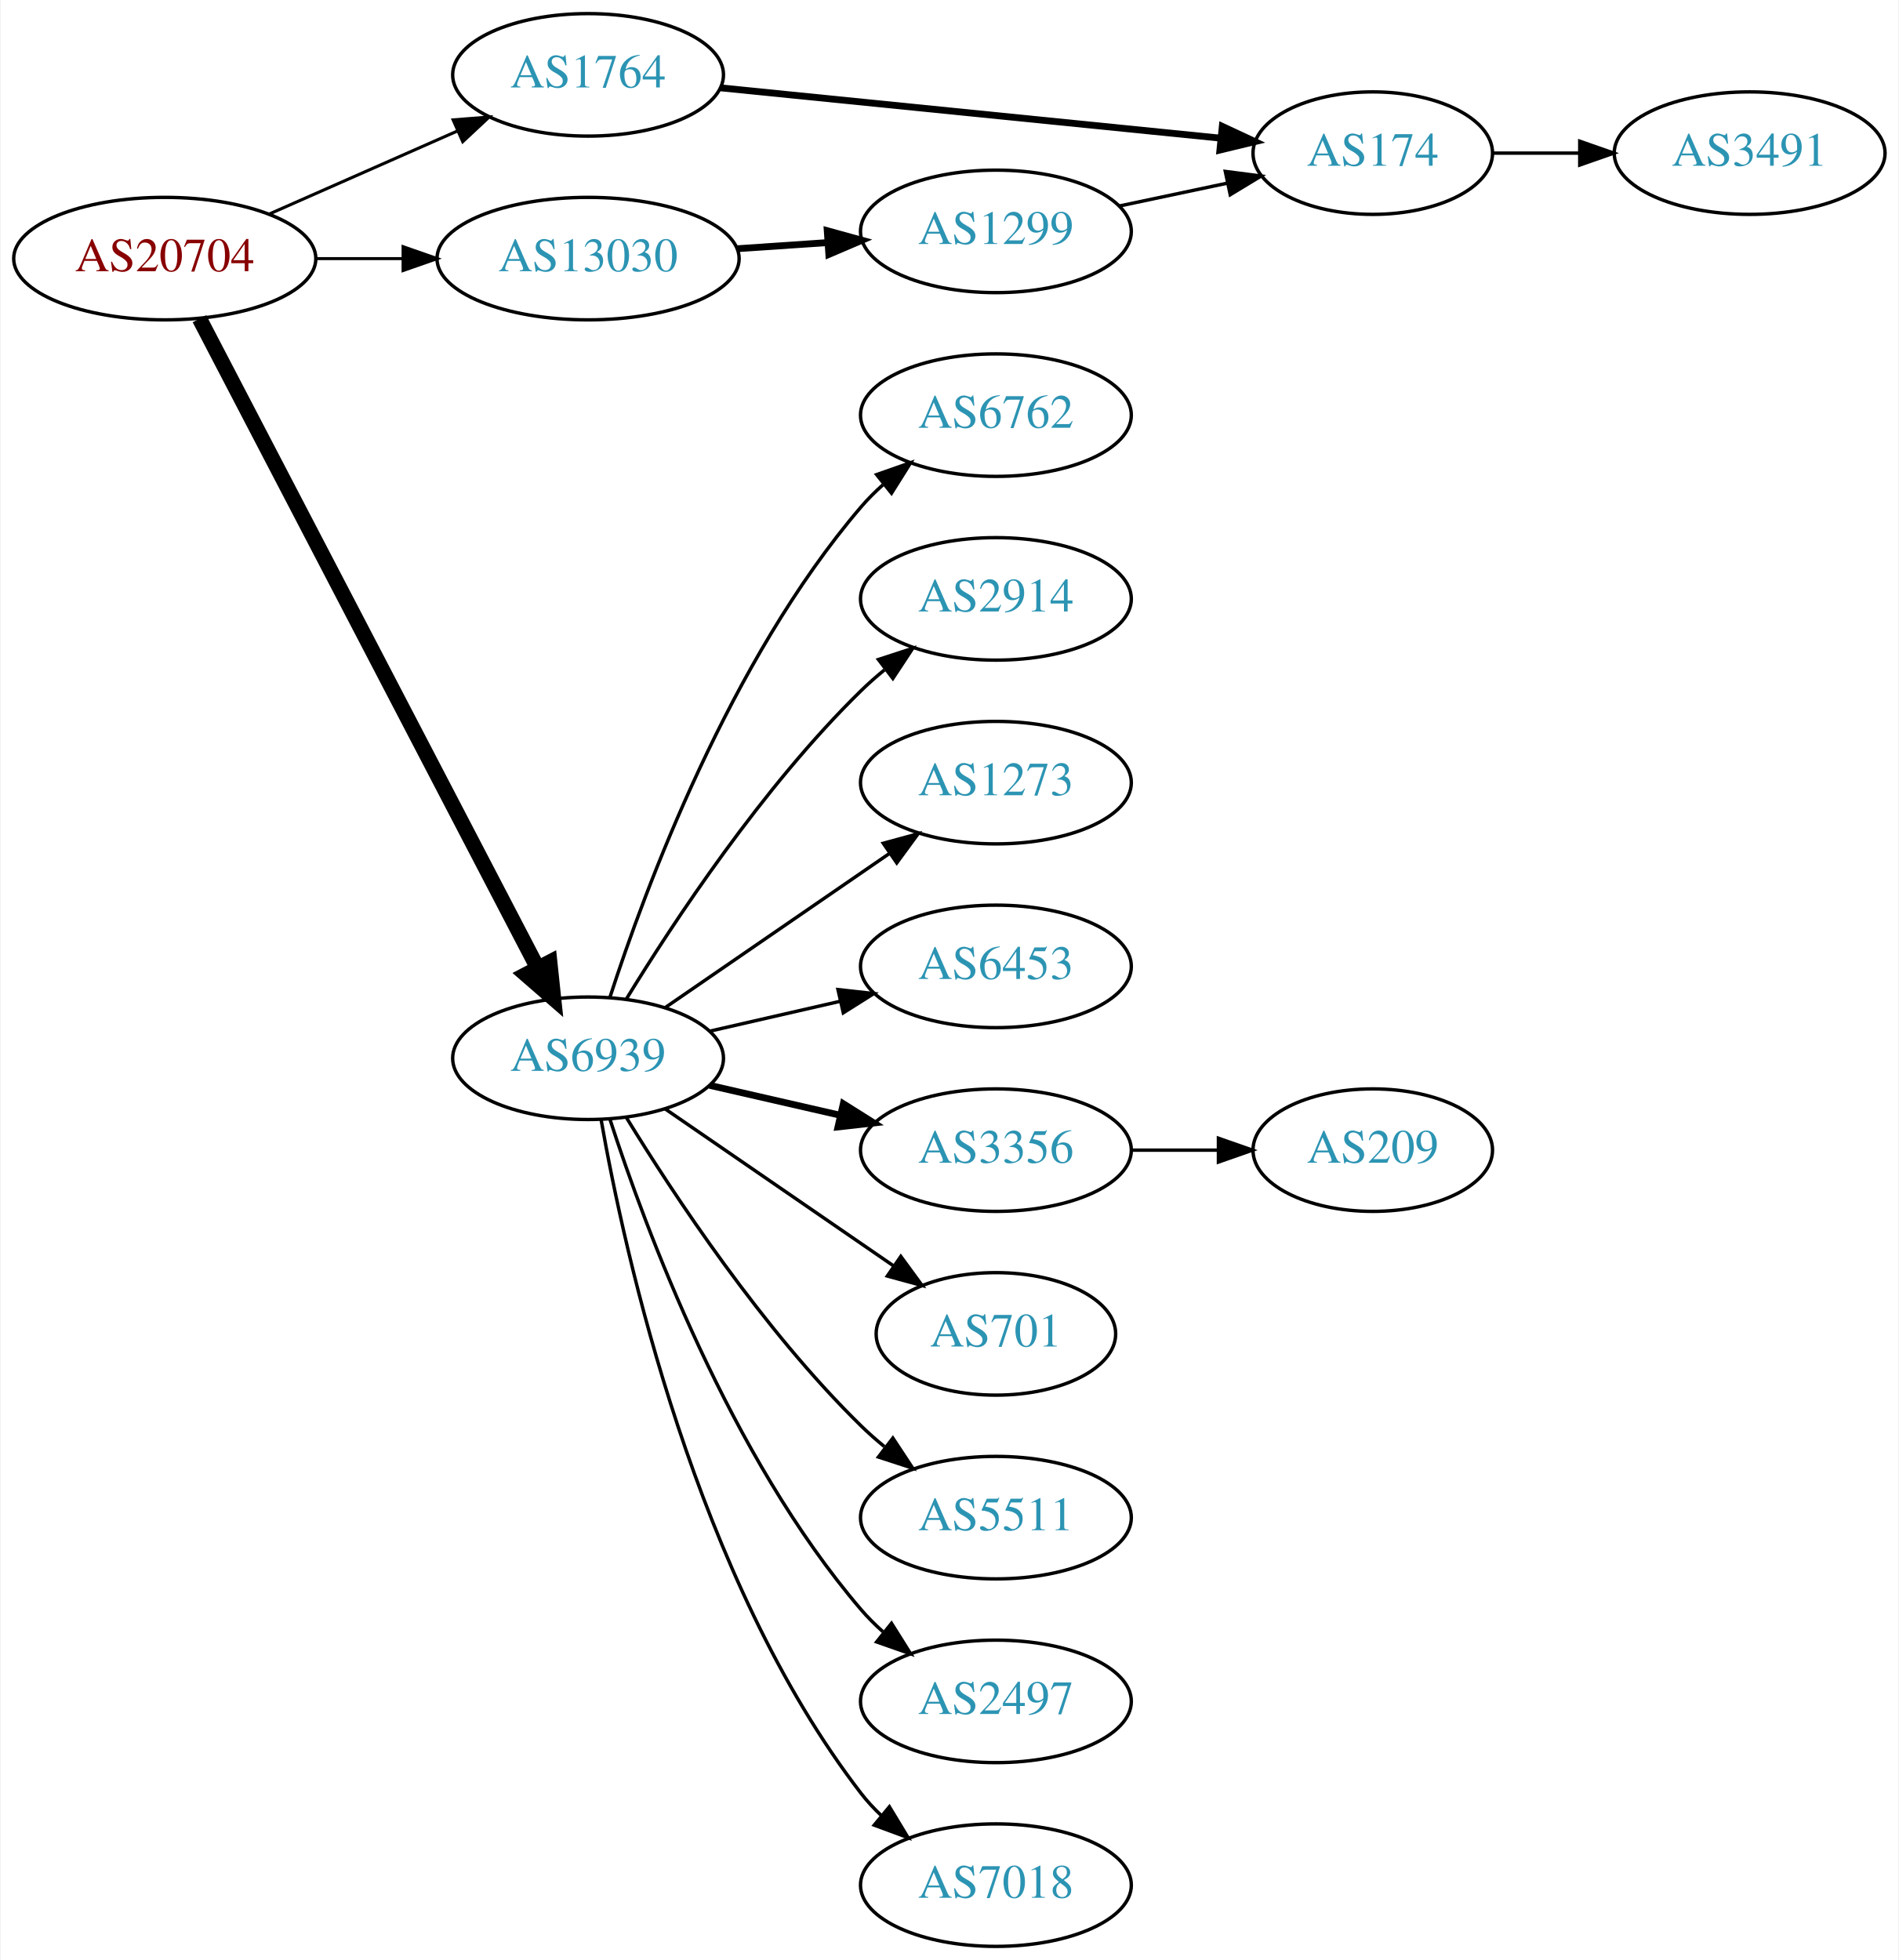
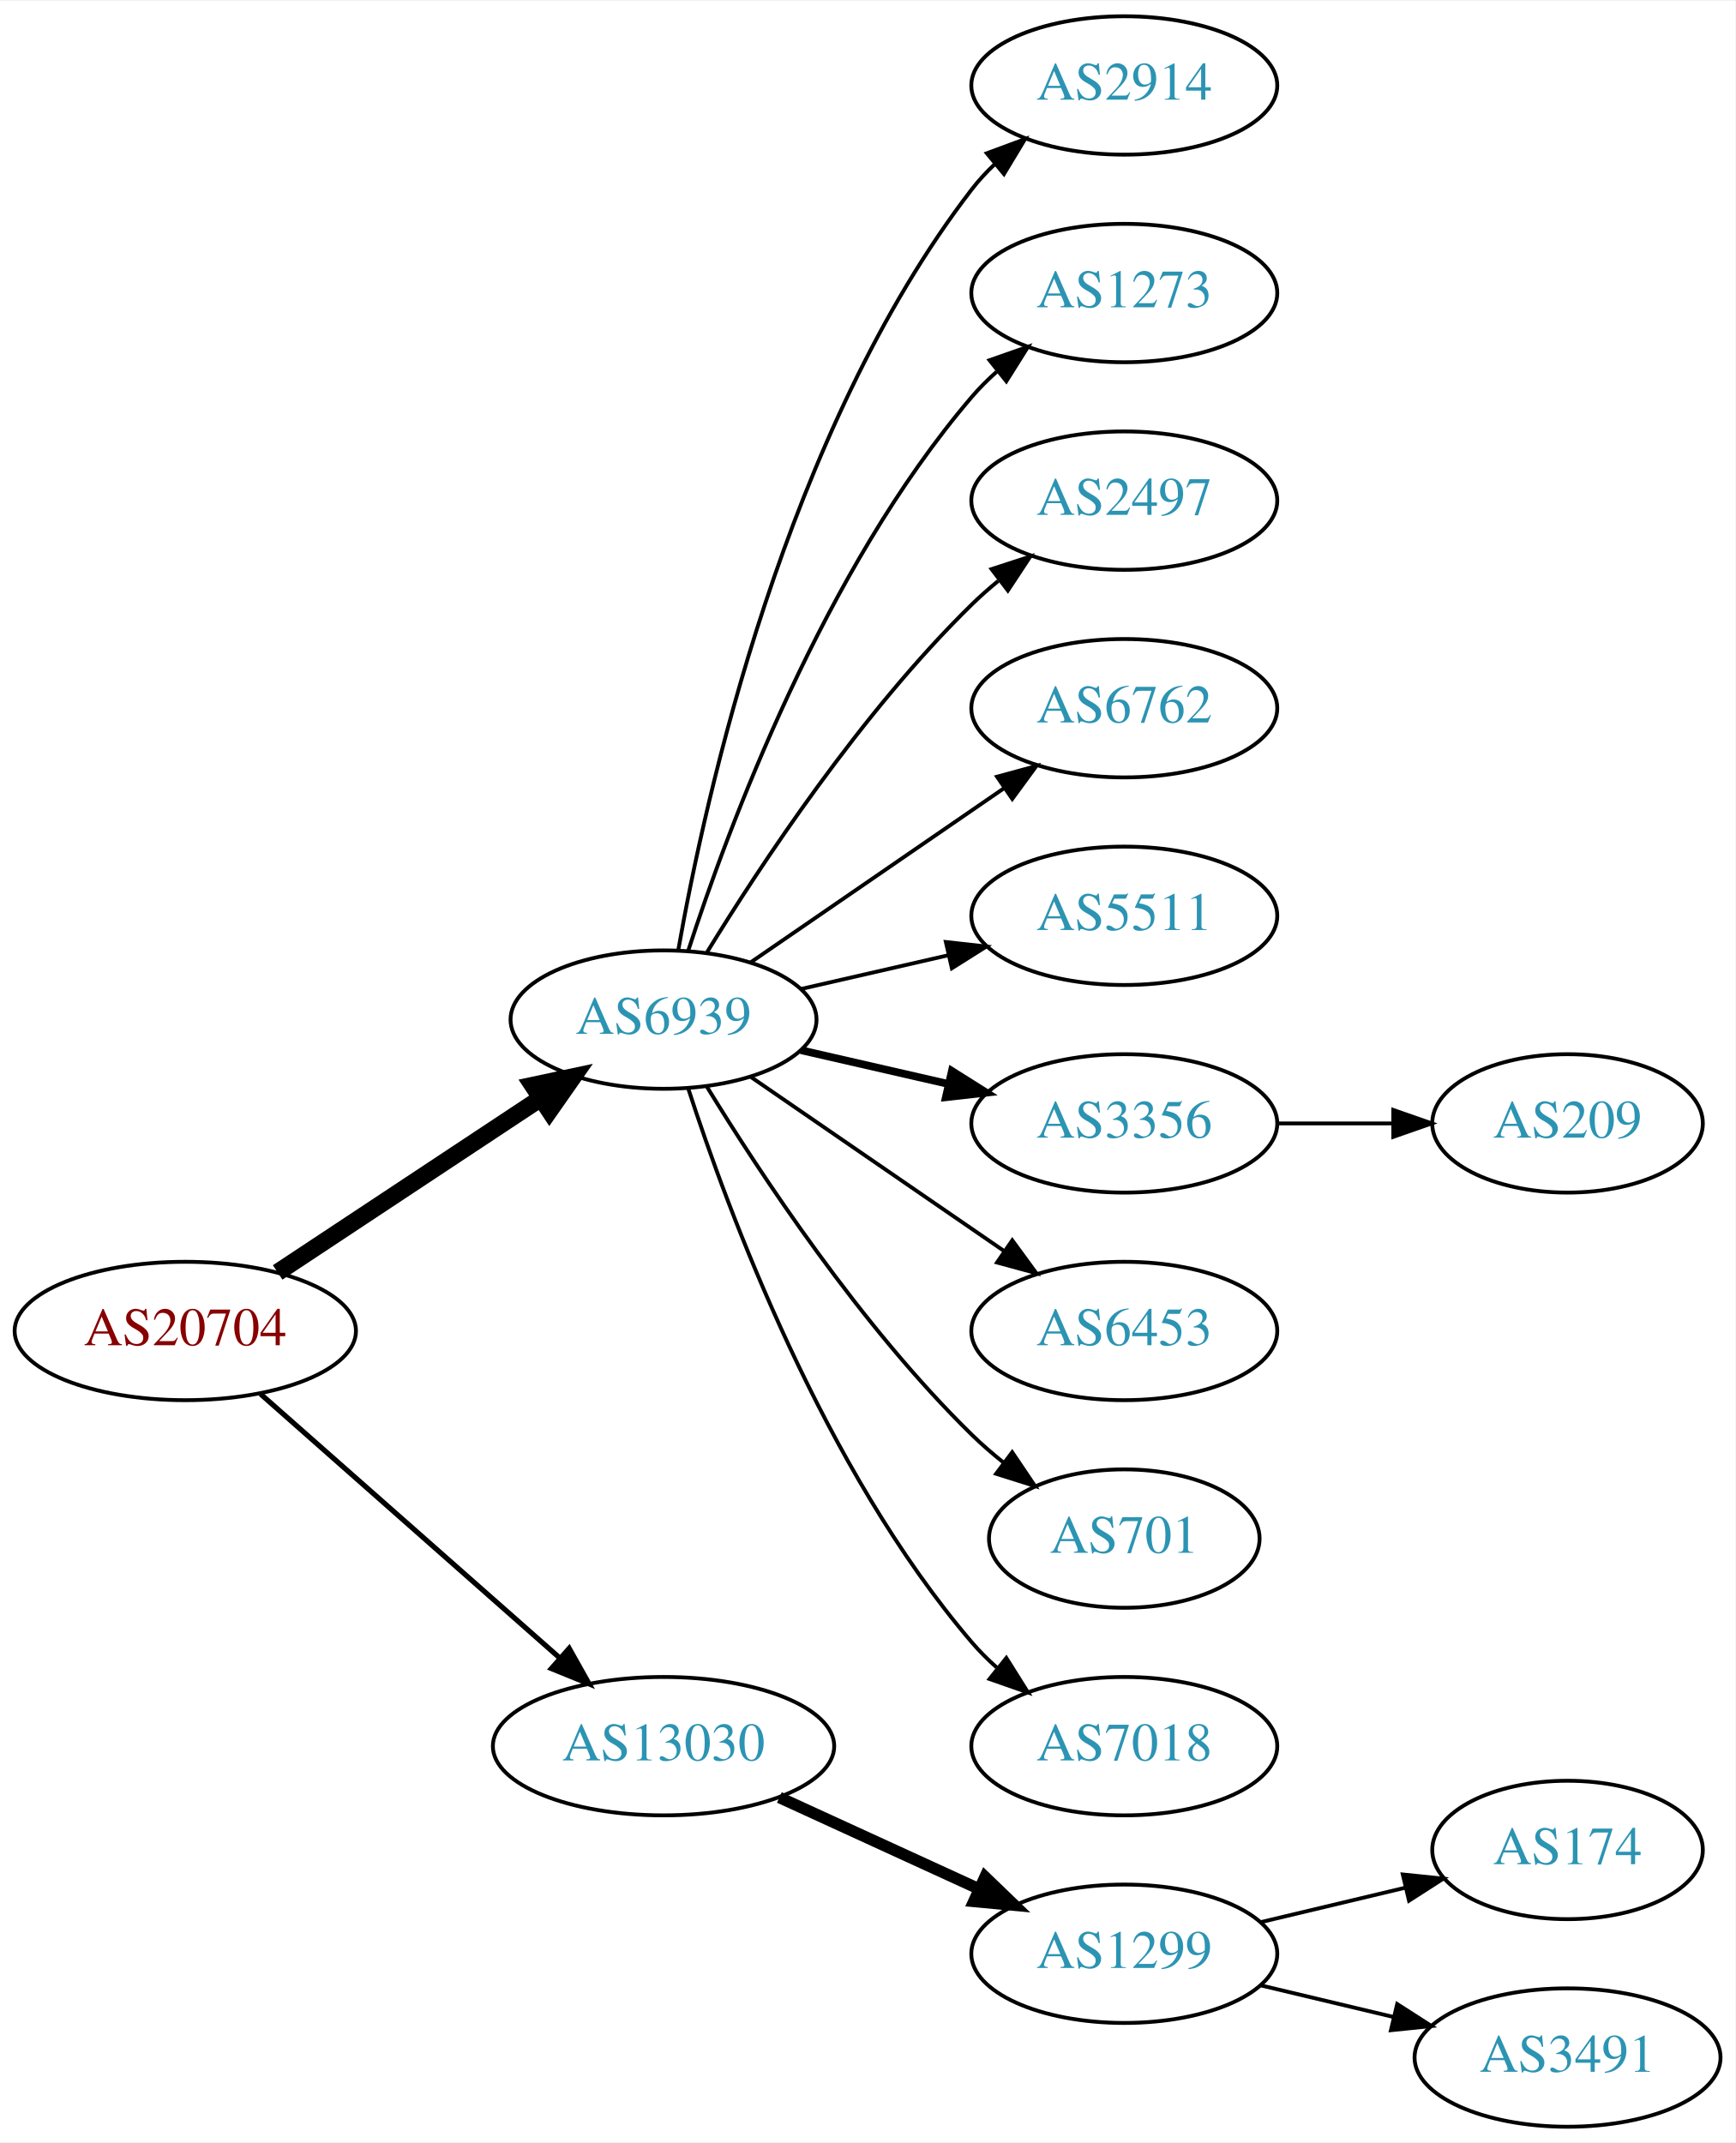
- <svg xmlns="http://www.w3.org/2000/svg" xmlns:xlink="http://www.w3.org/1999/xlink" width="558pt" height="576pt" viewBox="0.00 0.00 557.56 576.00">
-   <g id="graph0" class="graph" transform="scale(1 1) rotate(0) translate(4 572)">
-     <polygon fill="white" stroke="none" points="-4,4 -4,-572 553.564,-572 553.564,4 -4,4" />
+ <svg xmlns="http://www.w3.org/2000/svg" xmlns:xlink="http://www.w3.org/1999/xlink" width="451pt" height="557pt" viewBox="0.00 0.00 451.37 557.00">
+   <g id="graph0" class="graph" transform="scale(1 1) rotate(0) translate(4 553)">
+     <polygon fill="white" stroke="none" points="-4,4 -4,-553 447.37,-553 447.37,4 -4,4" />
    <g id="node1" class="node">
      <g id="a_node1">
        <a xlink:href="/asn/20704" xlink:title="AS20704 ~ Hirschstettnerstr. 19-21 L1 [AT]">
-           <ellipse fill="#ffffff" stroke="black" cx="44.196" cy="-496" rx="44.393" ry="18" />
-           <text text-anchor="middle" x="44.196" y="-492.3" font-family="Times,serif" font-size="14.00" fill="#880000">AS20704</text>
+           <ellipse fill="#ffffff" stroke="black" cx="44.196" cy="-207" rx="44.393" ry="18" />
+           <text text-anchor="middle" x="44.196" y="-203.3" font-family="Times,serif" font-size="14.00" fill="#880000">AS20704</text>
        </a>
      </g>
    </g>
    <g id="node2" class="node">
      <g id="a_node2">
-         <a xlink:href="/asn/1764" xlink:title="AS1764 ~ NEXTLAYER-AS [AT]">
-           <ellipse fill="#ffffff" stroke="black" cx="168.588" cy="-550" rx="39.794" ry="18" />
-           <text text-anchor="middle" x="168.588" y="-546.3" font-family="Times,serif" font-size="14.00" fill="#2c94b3">AS1764</text>
+         <a xlink:href="/asn/6939" xlink:title="AS6939 ~ Hurricane Electric LLC [US]">
+           <ellipse fill="#ffffff" stroke="black" cx="168.588" cy="-288" rx="39.794" ry="18" />
+           <text text-anchor="middle" x="168.588" y="-284.3" font-family="Times,serif" font-size="14.00" fill="#2c94b3">AS6939</text>
        </a>
      </g>
    </g>
    <g id="edge1" class="edge">
-       <path fill="none" stroke="black" stroke-width="0.9" d="M74.824,-509.072C91.418,-516.393 112.278,-525.597 130.011,-533.421" />
-       <polygon fill="black" stroke="black" stroke-width="0.9" points="128.933,-536.77 139.495,-537.605 131.758,-530.366 128.933,-536.77" />
+       <path fill="none" stroke="black" stroke-width="4.5" d="M68.217,-222.235C87.571,-235.044 115.406,-253.466 136.696,-267.555" />
+       <polygon fill="black" stroke="black" stroke-width="4.5" points="134.572,-270.871 145.084,-273.107 138.918,-264.304 134.572,-270.871" />
    </g>
    <g id="node3" class="node">
      <g id="a_node3">
-         <a xlink:href="/asn/6939" xlink:title="AS6939 ~ Hurricane Electric LLC [US]">
-           <ellipse fill="#ffffff" stroke="black" cx="168.588" cy="-261" rx="39.794" ry="18" />
-           <text text-anchor="middle" x="168.588" y="-257.3" font-family="Times,serif" font-size="14.00" fill="#2c94b3">AS6939</text>
+         <a xlink:href="/asn/13030" xlink:title="AS13030 ~ Init7 (Switzerland) Ltd. [CH]">
+           <ellipse fill="#ffffff" stroke="black" cx="168.588" cy="-99" rx="44.393" ry="18" />
+           <text text-anchor="middle" x="168.588" y="-95.3" font-family="Times,serif" font-size="14.00" fill="#2c94b3">AS13030</text>
        </a>
      </g>
    </g>
    <g id="edge2" class="edge">
-       <path fill="none" stroke="black" stroke-width="4.5" d="M54.395,-478.337C75.712,-437.408 128.585,-335.888 153.794,-287.486" />
-       <polygon fill="black" stroke="black" stroke-width="4.5" points="157.322,-289.236 158.449,-278.548 150.338,-285.598 157.322,-289.236" />
+       <path fill="none" stroke="black" stroke-width="1.35" d="M63.785,-190.597C84.482,-172.333 118.089,-142.678 141.434,-122.079" />
+       <polygon fill="black" stroke="black" stroke-width="1.35" points="144.043,-124.444 149.226,-115.203 139.412,-119.195 144.043,-124.444" />
    </g>
    <g id="node4" class="node">
      <g id="a_node4">
-         <a xlink:href="/asn/13030" xlink:title="AS13030 ~ Init7 (Switzerland) Ltd. [CH]">
-           <ellipse fill="#ffffff" stroke="black" cx="168.588" cy="-496" rx="44.393" ry="18" />
-           <text text-anchor="middle" x="168.588" y="-492.3" font-family="Times,serif" font-size="14.00" fill="#2c94b3">AS13030</text>
+         <a xlink:href="/asn/2914" xlink:title="AS2914 ~ NTT America, Inc. [US]">
+           <ellipse fill="#ffffff" stroke="black" cx="288.431" cy="-531" rx="39.794" ry="18" />
+           <text text-anchor="middle" x="288.431" y="-527.3" font-family="Times,serif" font-size="14.00" fill="#2c94b3">AS2914</text>
        </a>
      </g>
    </g>
    <g id="edge3" class="edge">
-       <path fill="none" stroke="black" stroke-width="0.9" d="M88.692,-496C96.898,-496 105.569,-496 114.041,-496" />
-       <polygon fill="black" stroke="black" stroke-width="0.9" points="114.233,-499.5 124.233,-496 114.233,-492.5 114.233,-499.5" />
+       <path fill="none" stroke="black" d="M172.406,-305.99C179.334,-345.435 200.291,-441.025 248.784,-504 250.563,-506.31 252.596,-508.5 254.776,-510.559" />
+       <polygon fill="black" stroke="black" points="252.672,-513.361 262.609,-517.036 257.133,-507.966 252.672,-513.361" />
    </g>
    <g id="node5" class="node">
      <g id="a_node5">
-         <a xlink:href="/asn/174" xlink:title="AS174 ~ Cogent Communications [US]">
-           <ellipse fill="#ffffff" stroke="black" cx="399.174" cy="-527" rx="35.194" ry="18" />
-           <text text-anchor="middle" x="399.174" y="-523.3" font-family="Times,serif" font-size="14.00" fill="#2c94b3">AS174</text>
+         <a xlink:href="/asn/1273" xlink:title="AS1273 ~ Vodafone Group PLC [EU]">
+           <ellipse fill="#ffffff" stroke="black" cx="288.431" cy="-477" rx="39.794" ry="18" />
+           <text text-anchor="middle" x="288.431" y="-473.3" font-family="Times,serif" font-size="14.00" fill="#2c94b3">AS1273</text>
        </a>
      </g>
    </g>
    <g id="edge4" class="edge">
-       <path fill="none" stroke="black" stroke-width="2" d="M207.591,-546.176C248.053,-542.105 311.992,-535.671 354.5,-531.394" />
-       <polygon fill="black" stroke="black" stroke-width="2" points="354.953,-534.867 364.553,-530.383 354.252,-527.902 354.953,-534.867" />
+       <path fill="none" stroke="black" d="M175.035,-305.991C185.349,-337.816 210.212,-404.927 248.784,-450 250.73,-452.274 252.908,-454.449 255.213,-456.507" />
+       <polygon fill="black" stroke="black" points="253.383,-459.524 263.382,-463.027 257.75,-454.053 253.383,-459.524" />
+     </g>
+     <g id="node6" class="node">
+       <g id="a_node6">
+         <a xlink:href="/asn/2497" xlink:title="AS2497 ~ Internet Initiative Japan Inc. [JP]">
+           <ellipse fill="#ffffff" stroke="black" cx="288.431" cy="-423" rx="39.794" ry="18" />
+           <text text-anchor="middle" x="288.431" y="-419.3" font-family="Times,serif" font-size="14.00" fill="#2c94b3">AS2497</text>
+         </a>
+       </g>
+     </g>
+     <g id="edge5" class="edge">
+       <path fill="none" stroke="black" d="M179.854,-305.44C193.662,-327.991 219.851,-367.722 248.784,-396 250.924,-398.092 253.242,-400.137 255.642,-402.106" />
+       <polygon fill="black" stroke="black" points="253.908,-405.185 263.983,-408.464 258.152,-399.618 253.908,-405.185" />
    </g>
    <g id="node7" class="node">
      <g id="a_node7">
        <a xlink:href="/asn/6762" xlink:title="AS6762 ~ TELECOM ITALIA SPARKLE S.p.A. [IT]">
-           <ellipse fill="#ffffff" stroke="black" cx="288.431" cy="-450" rx="39.794" ry="18" />
-           <text text-anchor="middle" x="288.431" y="-446.3" font-family="Times,serif" font-size="14.00" fill="#2c94b3">AS6762</text>
+           <ellipse fill="#ffffff" stroke="black" cx="288.431" cy="-369" rx="39.794" ry="18" />
+           <text text-anchor="middle" x="288.431" y="-365.3" font-family="Times,serif" font-size="14.00" fill="#2c94b3">AS6762</text>
        </a>
      </g>
    </g>
    <g id="edge6" class="edge">
-       <path fill="none" stroke="black" d="M175.035,-278.991C185.349,-310.816 210.212,-377.927 248.784,-423 250.73,-425.274 252.908,-427.449 255.213,-429.507" />
-       <polygon fill="black" stroke="black" points="253.383,-432.524 263.382,-436.027 257.75,-427.053 253.383,-432.524" />
+       <path fill="none" stroke="black" d="M191.202,-302.857C209.691,-315.565 236.505,-333.995 257.134,-348.175" />
+       <polygon fill="black" stroke="black" points="255.331,-351.183 265.555,-353.963 259.296,-345.414 255.331,-351.183" />
    </g>
    <g id="node8" class="node">
      <g id="a_node8">
-         <a xlink:href="/asn/2914" xlink:title="AS2914 ~ NTT America, Inc. [US]">
-           <ellipse fill="#ffffff" stroke="black" cx="288.431" cy="-396" rx="39.794" ry="18" />
-           <text text-anchor="middle" x="288.431" y="-392.3" font-family="Times,serif" font-size="14.00" fill="#2c94b3">AS2914</text>
+         <a xlink:href="/asn/5511" xlink:title="AS5511 ~ Orange S.A. [FR]">
+           <ellipse fill="#ffffff" stroke="black" cx="288.431" cy="-315" rx="39.794" ry="18" />
+           <text text-anchor="middle" x="288.431" y="-311.3" font-family="Times,serif" font-size="14.00" fill="#2c94b3">AS5511</text>
        </a>
      </g>
    </g>
    <g id="edge7" class="edge">
-       <path fill="none" stroke="black" d="M179.854,-278.44C193.662,-300.991 219.851,-340.722 248.784,-369 250.924,-371.092 253.242,-373.137 255.642,-375.106" />
-       <polygon fill="black" stroke="black" points="253.908,-378.185 263.983,-381.464 258.152,-372.618 253.908,-378.185" />
+       <path fill="none" stroke="black" d="M204.308,-295.955C216.307,-298.704 229.928,-301.825 242.621,-304.733" />
+       <polygon fill="black" stroke="black" points="242.023,-308.187 252.552,-307.009 243.587,-301.364 242.023,-308.187" />
    </g>
    <g id="node9" class="node">
      <g id="a_node9">
-         <a xlink:href="/asn/1273" xlink:title="AS1273 ~ Vodafone Group PLC [EU]">
-           <ellipse fill="#ffffff" stroke="black" cx="288.431" cy="-342" rx="39.794" ry="18" />
-           <text text-anchor="middle" x="288.431" y="-338.3" font-family="Times,serif" font-size="14.00" fill="#2c94b3">AS1273</text>
+         <a xlink:href="/asn/3356" xlink:title="AS3356 ~ Level 3 Parent, LLC [US]">
+           <ellipse fill="#ffffff" stroke="black" cx="288.431" cy="-261" rx="39.794" ry="18" />
+           <text text-anchor="middle" x="288.431" y="-257.3" font-family="Times,serif" font-size="14.00" fill="#2c94b3">AS3356</text>
        </a>
      </g>
    </g>
    <g id="edge8" class="edge">
-       <path fill="none" stroke="black" d="M191.202,-275.857C209.691,-288.565 236.505,-306.995 257.134,-321.175" />
-       <polygon fill="black" stroke="black" points="255.331,-324.183 265.555,-326.963 259.296,-318.414 255.331,-324.183" />
+       <path fill="none" stroke="black" stroke-width="2" d="M204.308,-280.045C216.307,-277.296 229.928,-274.175 242.621,-271.267" />
+       <polygon fill="black" stroke="black" stroke-width="2" points="243.587,-274.636 252.552,-268.991 242.023,-267.813 243.587,-274.636" />
    </g>
    <g id="node10" class="node">
      <g id="a_node10">
        <a xlink:href="/asn/6453" xlink:title="AS6453 ~ TATA COMMUNICATIONS (AMERICA) INC [US]">
-           <ellipse fill="#ffffff" stroke="black" cx="288.431" cy="-288" rx="39.794" ry="18" />
-           <text text-anchor="middle" x="288.431" y="-284.3" font-family="Times,serif" font-size="14.00" fill="#2c94b3">AS6453</text>
+           <ellipse fill="#ffffff" stroke="black" cx="288.431" cy="-207" rx="39.794" ry="18" />
+           <text text-anchor="middle" x="288.431" y="-203.3" font-family="Times,serif" font-size="14.00" fill="#2c94b3">AS6453</text>
        </a>
      </g>
    </g>
    <g id="edge9" class="edge">
-       <path fill="none" stroke="black" d="M204.308,-268.955C216.307,-271.704 229.928,-274.825 242.621,-277.733" />
-       <polygon fill="black" stroke="black" points="242.023,-281.187 252.552,-280.009 243.587,-274.364 242.023,-281.187" />
+       <path fill="none" stroke="black" d="M191.202,-273.143C209.691,-260.435 236.505,-242.005 257.134,-227.825" />
+       <polygon fill="black" stroke="black" points="259.296,-230.586 265.555,-222.037 255.331,-224.817 259.296,-230.586" />
    </g>
    <g id="node11" class="node">
      <g id="a_node11">
-         <a xlink:href="/asn/3356" xlink:title="AS3356 ~ Level 3 Parent, LLC [US]">
-           <ellipse fill="#ffffff" stroke="black" cx="288.431" cy="-234" rx="39.794" ry="18" />
-           <text text-anchor="middle" x="288.431" y="-230.3" font-family="Times,serif" font-size="14.00" fill="#2c94b3">AS3356</text>
+         <a xlink:href="/asn/701" xlink:title="AS701 ~ UUNET [US]">
+           <ellipse fill="#ffffff" stroke="black" cx="288.431" cy="-153" rx="35.194" ry="18" />
+           <text text-anchor="middle" x="288.431" y="-149.3" font-family="Times,serif" font-size="14.00" fill="#2c94b3">AS701</text>
        </a>
      </g>
    </g>
    <g id="edge10" class="edge">
-       <path fill="none" stroke="black" stroke-width="2" d="M204.308,-253.045C216.307,-250.296 229.928,-247.175 242.621,-244.267" />
-       <polygon fill="black" stroke="black" stroke-width="2" points="243.587,-247.636 252.552,-241.991 242.023,-240.813 243.587,-247.636" />
+       <path fill="none" stroke="black" d="M179.854,-270.56C193.662,-248.009 219.851,-208.278 248.784,-180 251.32,-177.522 254.103,-175.11 256.979,-172.812" />
+       <polygon fill="black" stroke="black" points="259.275,-175.465 265.195,-166.679 255.088,-169.856 259.275,-175.465" />
    </g>
    <g id="node12" class="node">
      <g id="a_node12">
-         <a xlink:href="/asn/701" xlink:title="AS701 ~ UUNET [US]">
-           <ellipse fill="#ffffff" stroke="black" cx="288.431" cy="-180" rx="35.194" ry="18" />
-           <text text-anchor="middle" x="288.431" y="-176.3" font-family="Times,serif" font-size="14.00" fill="#2c94b3">AS701</text>
+         <a xlink:href="/asn/7018" xlink:title="AS7018 ~ AT&amp;T Services, Inc. [US]">
+           <ellipse fill="#ffffff" stroke="black" cx="288.431" cy="-99" rx="39.794" ry="18" />
+           <text text-anchor="middle" x="288.431" y="-95.3" font-family="Times,serif" font-size="14.00" fill="#2c94b3">AS7018</text>
        </a>
      </g>
    </g>
    <g id="edge11" class="edge">
-       <path fill="none" stroke="black" d="M191.202,-246.143C210.04,-233.195 237.519,-214.307 258.295,-200.027" />
-       <polygon fill="black" stroke="black" points="260.486,-202.768 266.744,-194.219 256.52,-196.999 260.486,-202.768" />
+       <path fill="none" stroke="black" d="M175.035,-270.009C185.349,-238.184 210.212,-171.073 248.784,-126 250.73,-123.726 252.908,-121.551 255.213,-119.493" />
+       <polygon fill="black" stroke="black" points="257.75,-121.947 263.382,-112.973 253.383,-116.476 257.75,-121.947" />
+     </g>
+     <g id="node14" class="node">
+       <g id="a_node14">
+         <a xlink:href="/asn/1299" xlink:title="AS1299 ~ Telia Carrier [EU]">
+           <ellipse fill="#ffffff" stroke="black" cx="288.431" cy="-45" rx="39.794" ry="18" />
+           <text text-anchor="middle" x="288.431" y="-41.3" font-family="Times,serif" font-size="14.00" fill="#2c94b3">AS1299</text>
+         </a>
+       </g>
+     </g>
+     <g id="edge13" class="edge">
+       <path fill="none" stroke="black" stroke-width="3" d="M198.718,-85.652C214.329,-78.498 233.727,-69.609 250.399,-61.969" />
+       <polygon fill="black" stroke="black" stroke-width="3" points="252.218,-64.986 259.851,-57.638 249.302,-58.622 252.218,-64.986" />
    </g>
    <g id="node13" class="node">
      <g id="a_node13">
-         <a xlink:href="/asn/5511" xlink:title="AS5511 ~ Orange S.A. [FR]">
-           <ellipse fill="#ffffff" stroke="black" cx="288.431" cy="-126" rx="39.794" ry="18" />
-           <text text-anchor="middle" x="288.431" y="-122.3" font-family="Times,serif" font-size="14.00" fill="#2c94b3">AS5511</text>
+         <a xlink:href="/asn/209" xlink:title="AS209 ~ CenturyLink Communications, LLC [US]">
+           <ellipse fill="#ffffff" stroke="black" cx="403.724" cy="-261" rx="35.194" ry="18" />
+           <text text-anchor="middle" x="403.724" y="-257.3" font-family="Times,serif" font-size="14.00" fill="#2c94b3">AS209</text>
        </a>
      </g>
    </g>
    <g id="edge12" class="edge">
-       <path fill="none" stroke="black" d="M179.854,-243.56C193.662,-221.009 219.851,-181.278 248.784,-153 250.924,-150.908 253.242,-148.863 255.642,-146.894" />
-       <polygon fill="black" stroke="black" points="258.152,-149.382 263.983,-140.536 253.908,-143.815 258.152,-149.382" />
-     </g>
-     <g id="node14" class="node">
-       <g id="a_node14">
-         <a xlink:href="/asn/2497" xlink:title="AS2497 ~ Internet Initiative Japan Inc. [JP]">
-           <ellipse fill="#ffffff" stroke="black" cx="288.431" cy="-72" rx="39.794" ry="18" />
-           <text text-anchor="middle" x="288.431" y="-68.3" font-family="Times,serif" font-size="14.00" fill="#2c94b3">AS2497</text>
-         </a>
-       </g>
-     </g>
-     <g id="edge13" class="edge">
-       <path fill="none" stroke="black" d="M175.035,-243.009C185.349,-211.184 210.212,-144.073 248.784,-99 250.73,-96.726 252.908,-94.551 255.213,-92.493" />
-       <polygon fill="black" stroke="black" points="257.75,-94.947 263.382,-85.973 253.383,-89.476 257.75,-94.947" />
+       <path fill="none" stroke="black" d="M328.103,-261C337.808,-261 348.299,-261 358.262,-261" />
+       <polygon fill="black" stroke="black" points="358.398,-264.5 368.398,-261 358.398,-257.5 358.398,-264.5" />
    </g>
    <g id="node15" class="node">
      <g id="a_node15">
-         <a xlink:href="/asn/7018" xlink:title="AS7018 ~ AT&amp;T Services, Inc. [US]">
-           <ellipse fill="#ffffff" stroke="black" cx="288.431" cy="-18" rx="39.794" ry="18" />
-           <text text-anchor="middle" x="288.431" y="-14.3" font-family="Times,serif" font-size="14.00" fill="#2c94b3">AS7018</text>
+         <a xlink:href="/asn/174" xlink:title="AS174 ~ Cogent Communications [US]">
+           <ellipse fill="#ffffff" stroke="black" cx="403.724" cy="-72" rx="35.194" ry="18" />
+           <text text-anchor="middle" x="403.724" y="-68.3" font-family="Times,serif" font-size="14.00" fill="#2c94b3">AS174</text>
        </a>
      </g>
    </g>
    <g id="edge14" class="edge">
-       <path fill="none" stroke="black" d="M172.406,-243.01C179.334,-203.565 200.291,-107.975 248.784,-45 250.563,-42.69 252.596,-40.5 254.776,-38.441" />
-       <polygon fill="black" stroke="black" points="257.133,-41.034 262.609,-31.964 252.672,-35.639 257.133,-41.034" />
-     </g>
-     <g id="node17" class="node">
-       <g id="a_node17">
-         <a xlink:href="/asn/1299" xlink:title="AS1299 ~ Telia Carrier [EU]">
-           <ellipse fill="#ffffff" stroke="black" cx="288.431" cy="-504" rx="39.794" ry="18" />
-           <text text-anchor="middle" x="288.431" y="-500.3" font-family="Times,serif" font-size="14.00" fill="#2c94b3">AS1299</text>
-         </a>
-       </g>
-     </g>
-     <g id="edge16" class="edge">
-       <path fill="none" stroke="black" stroke-width="2" d="M212.465,-498.911C221.074,-499.495 230.177,-500.113 238.96,-500.709" />
-       <polygon fill="black" stroke="black" stroke-width="2" points="238.861,-504.211 249.075,-501.396 239.335,-497.227 238.861,-504.211" />
-     </g>
-     <g id="node6" class="node">
-       <g id="a_node6">
-         <a xlink:href="/asn/3491" xlink:title="AS3491 ~ PCCW Global, Inc. [US]">
-           <ellipse fill="#ffffff" stroke="black" cx="509.918" cy="-527" rx="39.794" ry="18" />
-           <text text-anchor="middle" x="509.918" y="-523.3" font-family="Times,serif" font-size="14.00" fill="#2c94b3">AS3491</text>
-         </a>
-       </g>
-     </g>
-     <g id="edge5" class="edge">
-       <path fill="none" stroke="black" d="M434.283,-527C442.431,-527 451.287,-527 459.958,-527" />
-       <polygon fill="black" stroke="black" points="459.998,-530.5 469.998,-527 459.998,-523.5 459.998,-530.5" />
+       <path fill="none" stroke="black" d="M324.038,-53.248C335.833,-56.059 349.137,-59.229 361.405,-62.153" />
+       <polygon fill="black" stroke="black" points="360.871,-65.624 371.41,-64.537 362.494,-58.814 360.871,-65.624" />
    </g>
    <g id="node16" class="node">
      <g id="a_node16">
-         <a xlink:href="/asn/209" xlink:title="AS209 ~ CenturyLink Communications, LLC [US]">
-           <ellipse fill="#ffffff" stroke="black" cx="399.174" cy="-234" rx="35.194" ry="18" />
-           <text text-anchor="middle" x="399.174" y="-230.3" font-family="Times,serif" font-size="14.00" fill="#2c94b3">AS209</text>
+         <a xlink:href="/asn/3491" xlink:title="AS3491 ~ PCCW Global, Inc. [US]">
+           <ellipse fill="#ffffff" stroke="black" cx="403.724" cy="-18" rx="39.794" ry="18" />
+           <text text-anchor="middle" x="403.724" y="-14.3" font-family="Times,serif" font-size="14.00" fill="#2c94b3">AS3491</text>
        </a>
      </g>
    </g>
    <g id="edge15" class="edge">
-       <path fill="none" stroke="black" d="M328.382,-234C336.615,-234 345.361,-234 353.777,-234" />
-       <polygon fill="black" stroke="black" points="353.822,-237.5 363.822,-234 353.822,-230.5 353.822,-237.5" />
-     </g>
-     <g id="edge17" class="edge">
-       <path fill="none" stroke="black" d="M324.737,-511.467C334.888,-513.615 346.054,-515.976 356.55,-518.196" />
-       <polygon fill="black" stroke="black" points="355.843,-521.624 366.351,-520.269 357.292,-514.776 355.843,-521.624" />
+       <path fill="none" stroke="black" d="M324.038,-36.752C334.909,-34.162 347.064,-31.265 358.506,-28.538" />
+       <polygon fill="black" stroke="black" points="359.412,-31.92 368.328,-26.197 357.789,-25.111 359.412,-31.92" />
    </g>
  </g>
</svg>
